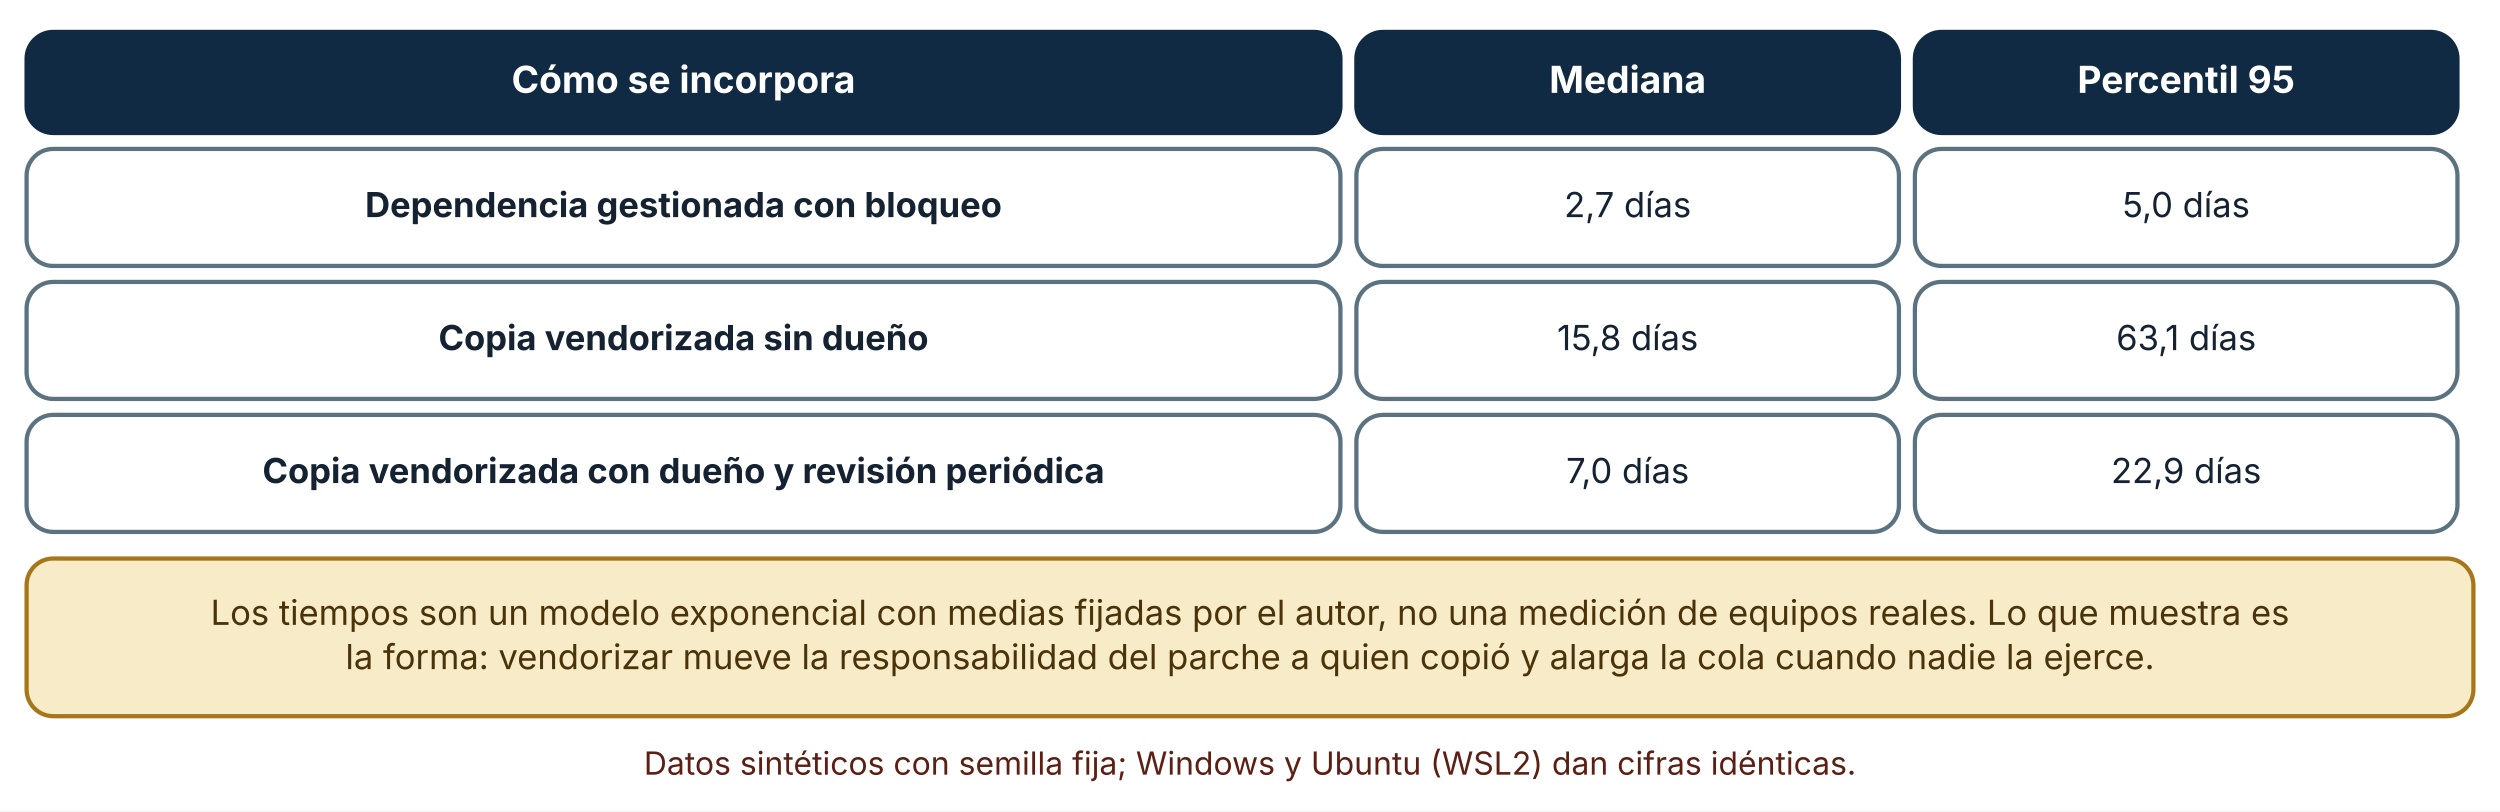
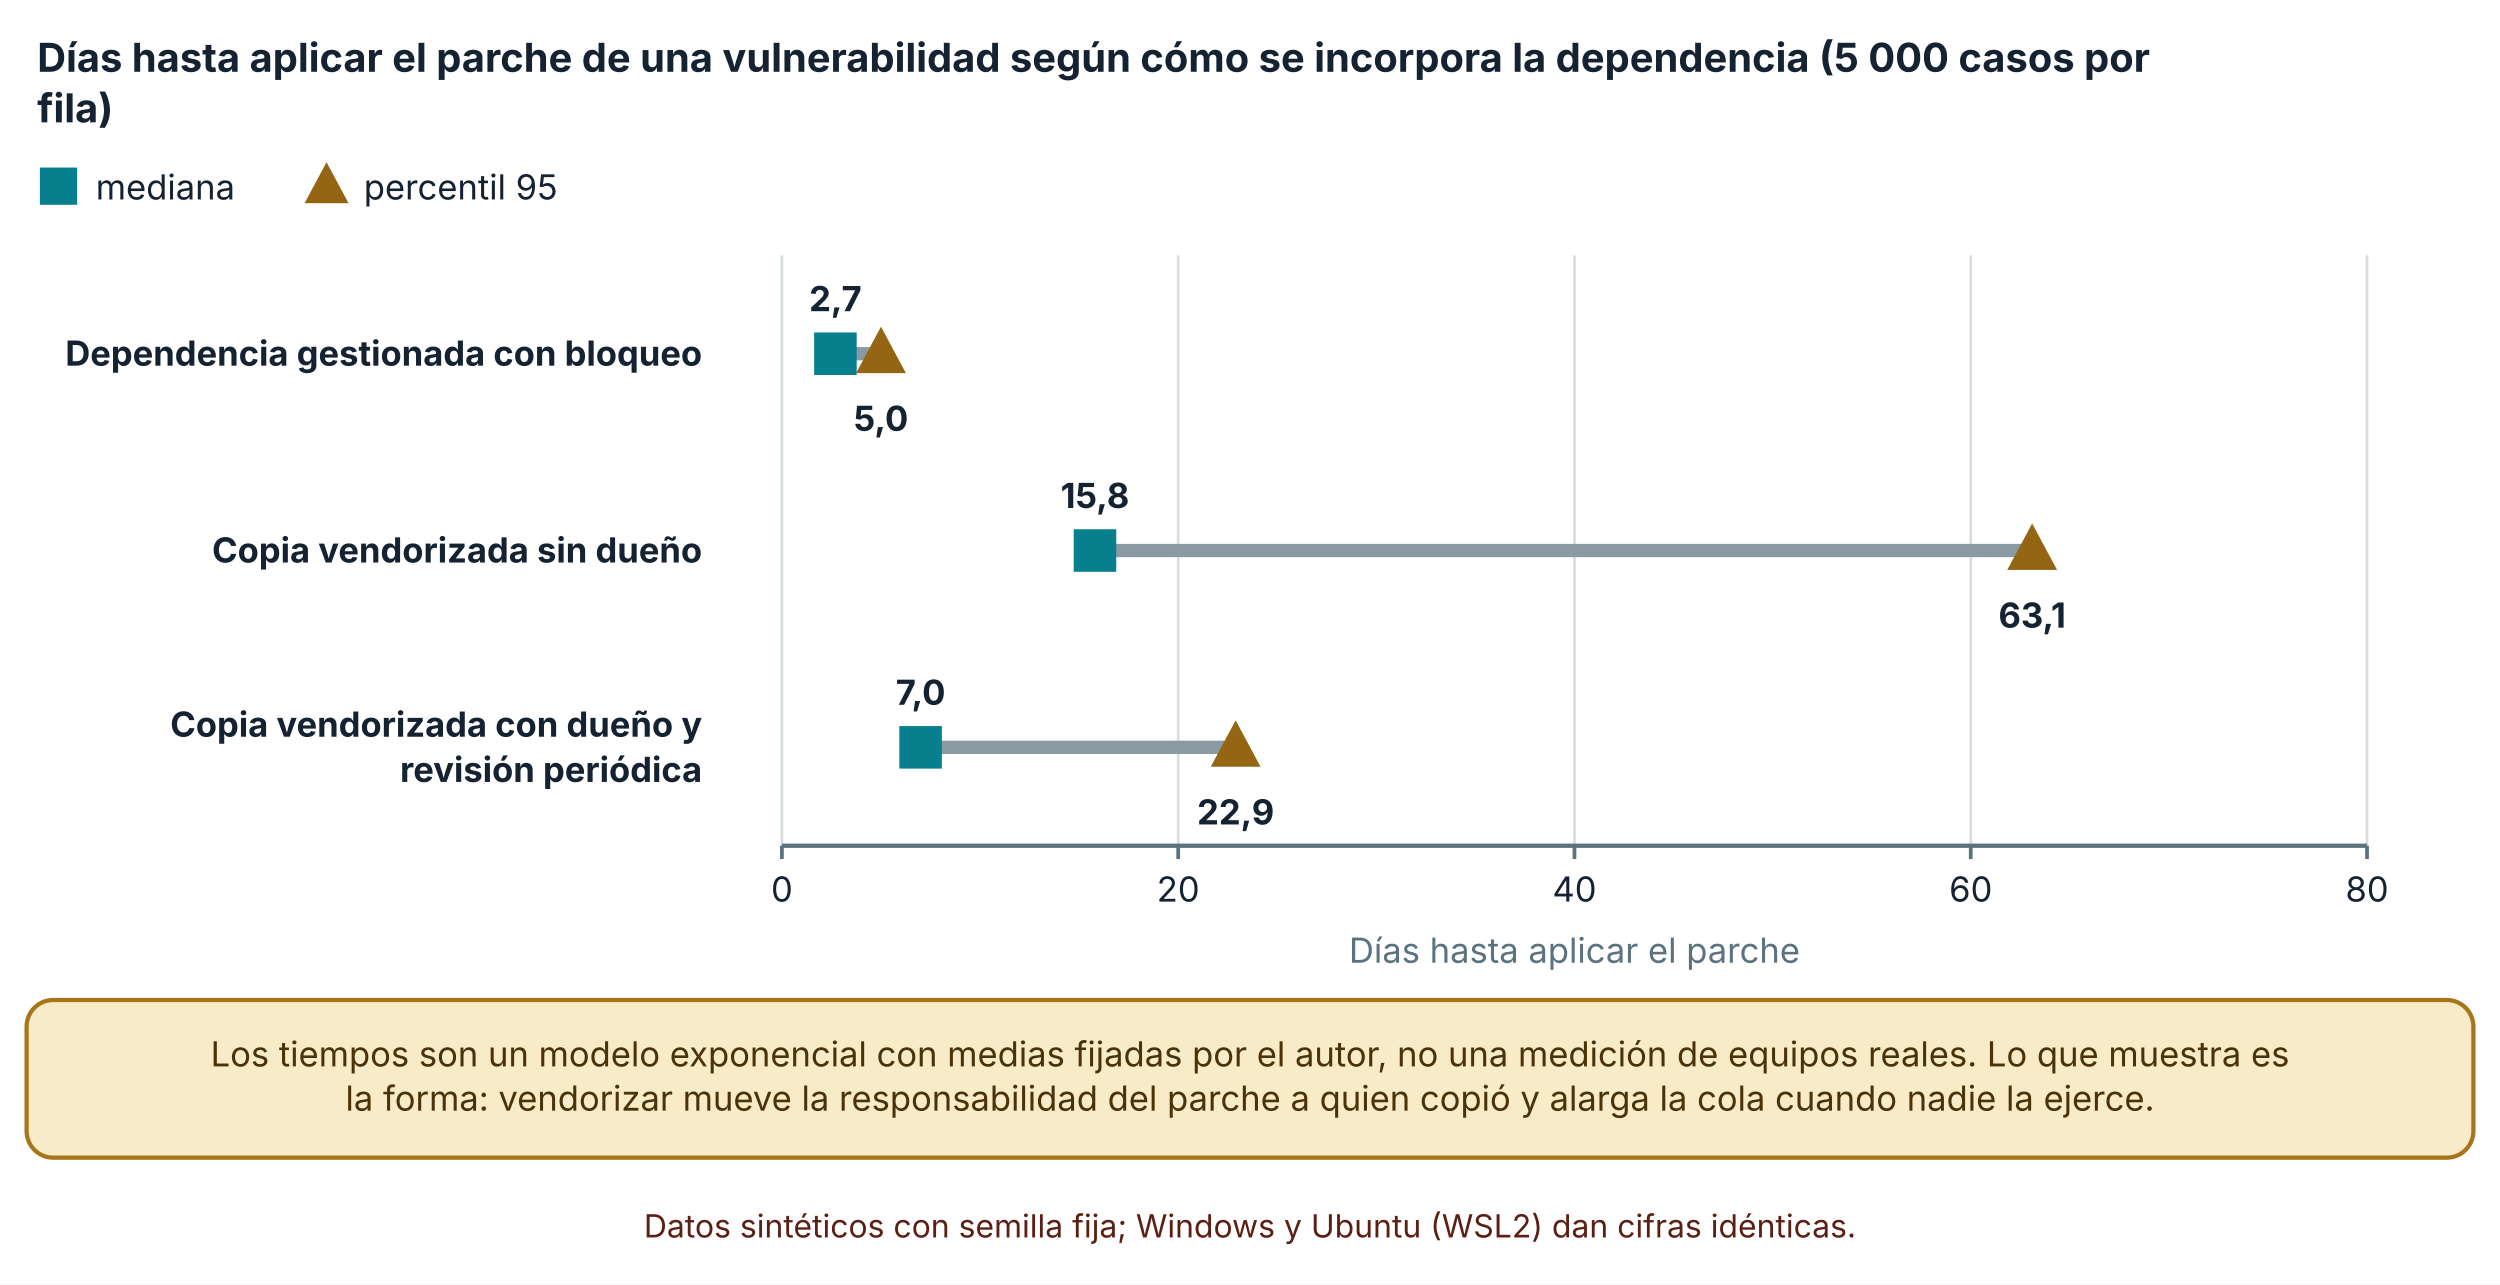
- <svg xmlns="http://www.w3.org/2000/svg" viewBox="0 0 940 305" width="940" height="305" role="img" aria-labelledby="t d" font-family="Inter, 'Segoe UI', system-ui, -apple-system, sans-serif">
+ <svg xmlns="http://www.w3.org/2000/svg" viewBox="0 0 940 483" width="940" height="483" role="img" aria-labelledby="t d" font-family="Inter, 'Segoe UI', system-ui, -apple-system, sans-serif">
  <defs>
    <marker id="arrow" viewBox="0 0 10 10" refX="9" refY="5" markerWidth="8" markerHeight="8" orient="auto-start-reverse">
      <path d="M0,0 L10,5 L0,10 z" fill="#32505f" />
    </marker>
    <marker id="arrow-coral" viewBox="0 0 10 10" refX="9" refY="5" markerWidth="8" markerHeight="8" orient="auto-start-reverse">
      <path d="M0,0 L10,5 L0,10 z" fill="#c0432f" />
    </marker>
  </defs>
-   <rect width="940" height="305" fill="#ffffff" />
-   <rect x="10" y="12" width="494" height="38" rx="10" fill="#102a43" stroke="#102a43" stroke-width="1.6" />
-   <text x="257" y="34.92" font-size="14" text-anchor="middle" font-weight="700" fill="#ffffff">
-     <tspan x="257" dy="0">Cómo se incorpora</tspan>
+   <rect width="940" height="483" fill="#ffffff" />
+   <text x="14" y="27" font-size="15" text-anchor="start" font-weight="700" fill="#142231">
+     <tspan x="14" dy="0">Días hasta aplicar el parche de una vulnerabilidad según cómo se incorpora la dependencia (5 000 casos por</tspan>
  </text>
-   <rect x="510" y="12" width="204" height="38" rx="10" fill="#102a43" stroke="#102a43" stroke-width="1.6" />
-   <text x="612" y="34.92" font-size="14" text-anchor="middle" font-weight="700" fill="#ffffff">
-     <tspan x="612" dy="0">Mediana</tspan>
+   <text x="14" y="46" font-size="15" text-anchor="start" font-weight="700" fill="#142231">
+     <tspan x="14" dy="0">fila)</tspan>
  </text>
-   <rect x="720" y="12" width="204" height="38" rx="10" fill="#102a43" stroke="#102a43" stroke-width="1.6" />
-   <text x="822" y="34.92" font-size="14" text-anchor="middle" font-weight="700" fill="#ffffff">
-     <tspan x="822" dy="0">Percentil 95</tspan>
+   <rect x="16" y="64" width="12" height="12" fill="#087f8c" stroke="#087f8c" stroke-width="2" />
+   <text x="36" y="75" font-size="13" text-anchor="start" font-weight="400" fill="#142231">
+     <tspan x="36" dy="0">mediana</tspan>
  </text>
-   <rect x="10" y="56" width="494" height="44" rx="10" fill="#ffffff" stroke="#5b7280" stroke-width="1.6" />
-   <text x="257" y="81.64" font-size="13" text-anchor="middle" font-weight="700" fill="#142231">
-     <tspan x="257" dy="0">Dependencia gestionada con bloqueo</tspan>
+   <polygon points="122.78,63.1 129.38,75.4 116.18,75.4" fill="#946512" stroke="#946512" stroke-width="2" />
+   <text x="136.78" y="75" font-size="13" text-anchor="start" font-weight="400" fill="#142231">
+     <tspan x="136.78" dy="0">percentil 95</tspan>
  </text>
-   <rect x="510" y="56" width="204" height="44" rx="10" fill="#ffffff" stroke="#5b7280" stroke-width="1.6" />
-   <text x="612" y="81.64" font-size="13" text-anchor="middle" font-weight="400" fill="#142231">
-     <tspan x="612" dy="0">2,7 días</tspan>
+   <line x1="294" y1="96" x2="294" y2="318" stroke="#d5dde1" stroke-width="1" />
+   <line x1="294" y1="318" x2="294" y2="323" stroke="#5b7280" stroke-width="1.4" />
+   <text x="294" y="339" font-size="13" text-anchor="middle" font-weight="400" fill="#142231">
+     <tspan x="294" dy="0">0</tspan>
  </text>
-   <rect x="720" y="56" width="204" height="44" rx="10" fill="#ffffff" stroke="#5b7280" stroke-width="1.6" />
-   <text x="822" y="81.64" font-size="13" text-anchor="middle" font-weight="400" fill="#142231">
-     <tspan x="822" dy="0">5,0 días</tspan>
+   <line x1="443" y1="96" x2="443" y2="318" stroke="#d5dde1" stroke-width="1" />
+   <line x1="443" y1="318" x2="443" y2="323" stroke="#5b7280" stroke-width="1.4" />
+   <text x="443" y="339" font-size="13" text-anchor="middle" font-weight="400" fill="#142231">
+     <tspan x="443" dy="0">20</tspan>
  </text>
-   <rect x="10" y="106" width="494" height="44" rx="10" fill="#ffffff" stroke="#5b7280" stroke-width="1.6" />
-   <text x="257" y="131.64" font-size="13" text-anchor="middle" font-weight="700" fill="#142231">
-     <tspan x="257" dy="0">Copia vendorizada sin dueño</tspan>
+   <line x1="592" y1="96" x2="592" y2="318" stroke="#d5dde1" stroke-width="1" />
+   <line x1="592" y1="318" x2="592" y2="323" stroke="#5b7280" stroke-width="1.4" />
+   <text x="592" y="339" font-size="13" text-anchor="middle" font-weight="400" fill="#142231">
+     <tspan x="592" dy="0">40</tspan>
  </text>
-   <rect x="510" y="106" width="204" height="44" rx="10" fill="#ffffff" stroke="#5b7280" stroke-width="1.6" />
-   <text x="612" y="131.64" font-size="13" text-anchor="middle" font-weight="400" fill="#142231">
-     <tspan x="612" dy="0">15,8 días</tspan>
+   <line x1="741" y1="96" x2="741" y2="318" stroke="#d5dde1" stroke-width="1" />
+   <line x1="741" y1="318" x2="741" y2="323" stroke="#5b7280" stroke-width="1.4" />
+   <text x="741" y="339" font-size="13" text-anchor="middle" font-weight="400" fill="#142231">
+     <tspan x="741" dy="0">60</tspan>
  </text>
-   <rect x="720" y="106" width="204" height="44" rx="10" fill="#ffffff" stroke="#5b7280" stroke-width="1.6" />
-   <text x="822" y="131.64" font-size="13" text-anchor="middle" font-weight="400" fill="#142231">
-     <tspan x="822" dy="0">63,1 días</tspan>
+   <line x1="890" y1="96" x2="890" y2="318" stroke="#d5dde1" stroke-width="1" />
+   <line x1="890" y1="318" x2="890" y2="323" stroke="#5b7280" stroke-width="1.4" />
+   <text x="890" y="339" font-size="13" text-anchor="middle" font-weight="400" fill="#142231">
+     <tspan x="890" dy="0">80</tspan>
  </text>
-   <rect x="10" y="156" width="494" height="44" rx="10" fill="#ffffff" stroke="#5b7280" stroke-width="1.6" />
-   <text x="257" y="181.64" font-size="13" text-anchor="middle" font-weight="700" fill="#142231">
-     <tspan x="257" dy="0">Copia vendorizada con dueño y revisión periódica</tspan>
+   <line x1="294" y1="318" x2="890" y2="318" stroke="#5b7280" stroke-width="1.6" />
+   <text x="264" y="137.5" font-size="13" text-anchor="end" font-weight="700" fill="#142231">
+     <tspan x="264" dy="0">Dependencia gestionada con bloqueo</tspan>
  </text>
-   <rect x="510" y="156" width="204" height="44" rx="10" fill="#ffffff" stroke="#5b7280" stroke-width="1.6" />
-   <text x="612" y="181.64" font-size="13" text-anchor="middle" font-weight="400" fill="#142231">
-     <tspan x="612" dy="0">7,0 días</tspan>
+   <text x="264" y="211.5" font-size="13" text-anchor="end" font-weight="700" fill="#142231">
+     <tspan x="264" dy="0">Copia vendorizada sin dueño</tspan>
  </text>
-   <rect x="720" y="156" width="204" height="44" rx="10" fill="#ffffff" stroke="#5b7280" stroke-width="1.6" />
-   <text x="822" y="181.64" font-size="13" text-anchor="middle" font-weight="400" fill="#142231">
-     <tspan x="822" dy="0">22,9 días</tspan>
+   <text x="264" y="277" font-size="13" text-anchor="end" font-weight="700" fill="#142231">
+     <tspan x="264" dy="0">Copia vendorizada con dueño y</tspan>
  </text>
-   <rect x="10" y="210" width="920" height="59.28" rx="10" fill="#f7ebc8" stroke="#a8761a" stroke-width="1.6" />
-   <text x="470" y="234.96" font-size="13" text-anchor="middle" font-weight="400" fill="#4a3209">
+   <text x="264" y="294" font-size="13" text-anchor="end" font-weight="700" fill="#142231">
+     <tspan x="264" dy="0">revisión periódica</tspan>
+   </text>
+   <line x1="314.115" y1="133" x2="331.25" y2="133" stroke="#8a9aa3" stroke-width="5" />
+   <rect x="307.115" y="126" width="14" height="14" fill="#087f8c" stroke="#087f8c" stroke-width="2" />
+   <text x="314.115" y="117" font-size="13" text-anchor="middle" font-weight="700" fill="#142231">
+     <tspan x="314.115" dy="0">2,7</tspan>
+   </text>
+   <polygon points="331.25,124.95 338.95,139.3 323.55,139.3" fill="#946512" stroke="#946512" stroke-width="2" />
+   <text x="331.25" y="162" font-size="13" text-anchor="middle" font-weight="700" fill="#142231">
+     <tspan x="331.25" dy="0">5,0</tspan>
+   </text>
+   <line x1="411.71" y1="207" x2="764.095" y2="207" stroke="#8a9aa3" stroke-width="5" />
+   <rect x="404.71" y="200" width="14" height="14" fill="#087f8c" stroke="#087f8c" stroke-width="2" />
+   <text x="411.71" y="191" font-size="13" text-anchor="middle" font-weight="700" fill="#142231">
+     <tspan x="411.71" dy="0">15,8</tspan>
+   </text>
+   <polygon points="764.095,198.95 771.795,213.3 756.395,213.3" fill="#946512" stroke="#946512" stroke-width="2" />
+   <text x="764.095" y="236" font-size="13" text-anchor="middle" font-weight="700" fill="#142231">
+     <tspan x="764.095" dy="0">63,1</tspan>
+   </text>
+   <line x1="346.15" y1="281" x2="464.605" y2="281" stroke="#8a9aa3" stroke-width="5" />
+   <rect x="339.15" y="274" width="14" height="14" fill="#087f8c" stroke="#087f8c" stroke-width="2" />
+   <text x="346.15" y="265" font-size="13" text-anchor="middle" font-weight="700" fill="#142231">
+     <tspan x="346.15" dy="0">7,0</tspan>
+   </text>
+   <polygon points="464.605,272.95 472.305,287.3 456.905,287.3" fill="#946512" stroke="#946512" stroke-width="2" />
+   <text x="464.605" y="310" font-size="13" text-anchor="middle" font-weight="700" fill="#142231">
+     <tspan x="464.605" dy="0">22,9</tspan>
+   </text>
+   <text x="592" y="362" font-size="13" text-anchor="middle" font-weight="400" fill="#5b7280">
+     <tspan x="592" dy="0">Días hasta aplicar el parche</tspan>
+   </text>
+   <rect x="10" y="376" width="920" height="59.28" rx="10" fill="#f7ebc8" stroke="#a8761a" stroke-width="1.6" />
+   <text x="470" y="400.96" font-size="13" text-anchor="middle" font-weight="400" fill="#4a3209">
    <tspan x="470" dy="0">Los tiempos son un modelo exponencial con medias fijadas por el autor, no una medición de equipos reales. Lo que muestra es</tspan>
  </text>
-   <text x="470" y="251.6" font-size="13" text-anchor="middle" font-weight="400" fill="#4a3209">
+   <text x="470" y="417.6" font-size="13" text-anchor="middle" font-weight="400" fill="#4a3209">
    <tspan x="470" dy="0">la forma: vendorizar mueve la responsabilidad del parche a quien copió y alarga la cola cuando nadie la ejerce.</tspan>
  </text>
-   <text x="470" y="291.28" font-size="12" text-anchor="middle" font-weight="400" fill="#5c1f14">
+   <text x="470" y="465.28" font-size="12" text-anchor="middle" font-weight="400" fill="#5c1f14">
    <tspan x="470" dy="0">Datos sintéticos con semilla fija; Windows y Ubuntu (WSL2) dan cifras idénticas.</tspan>
  </text>
</svg>
